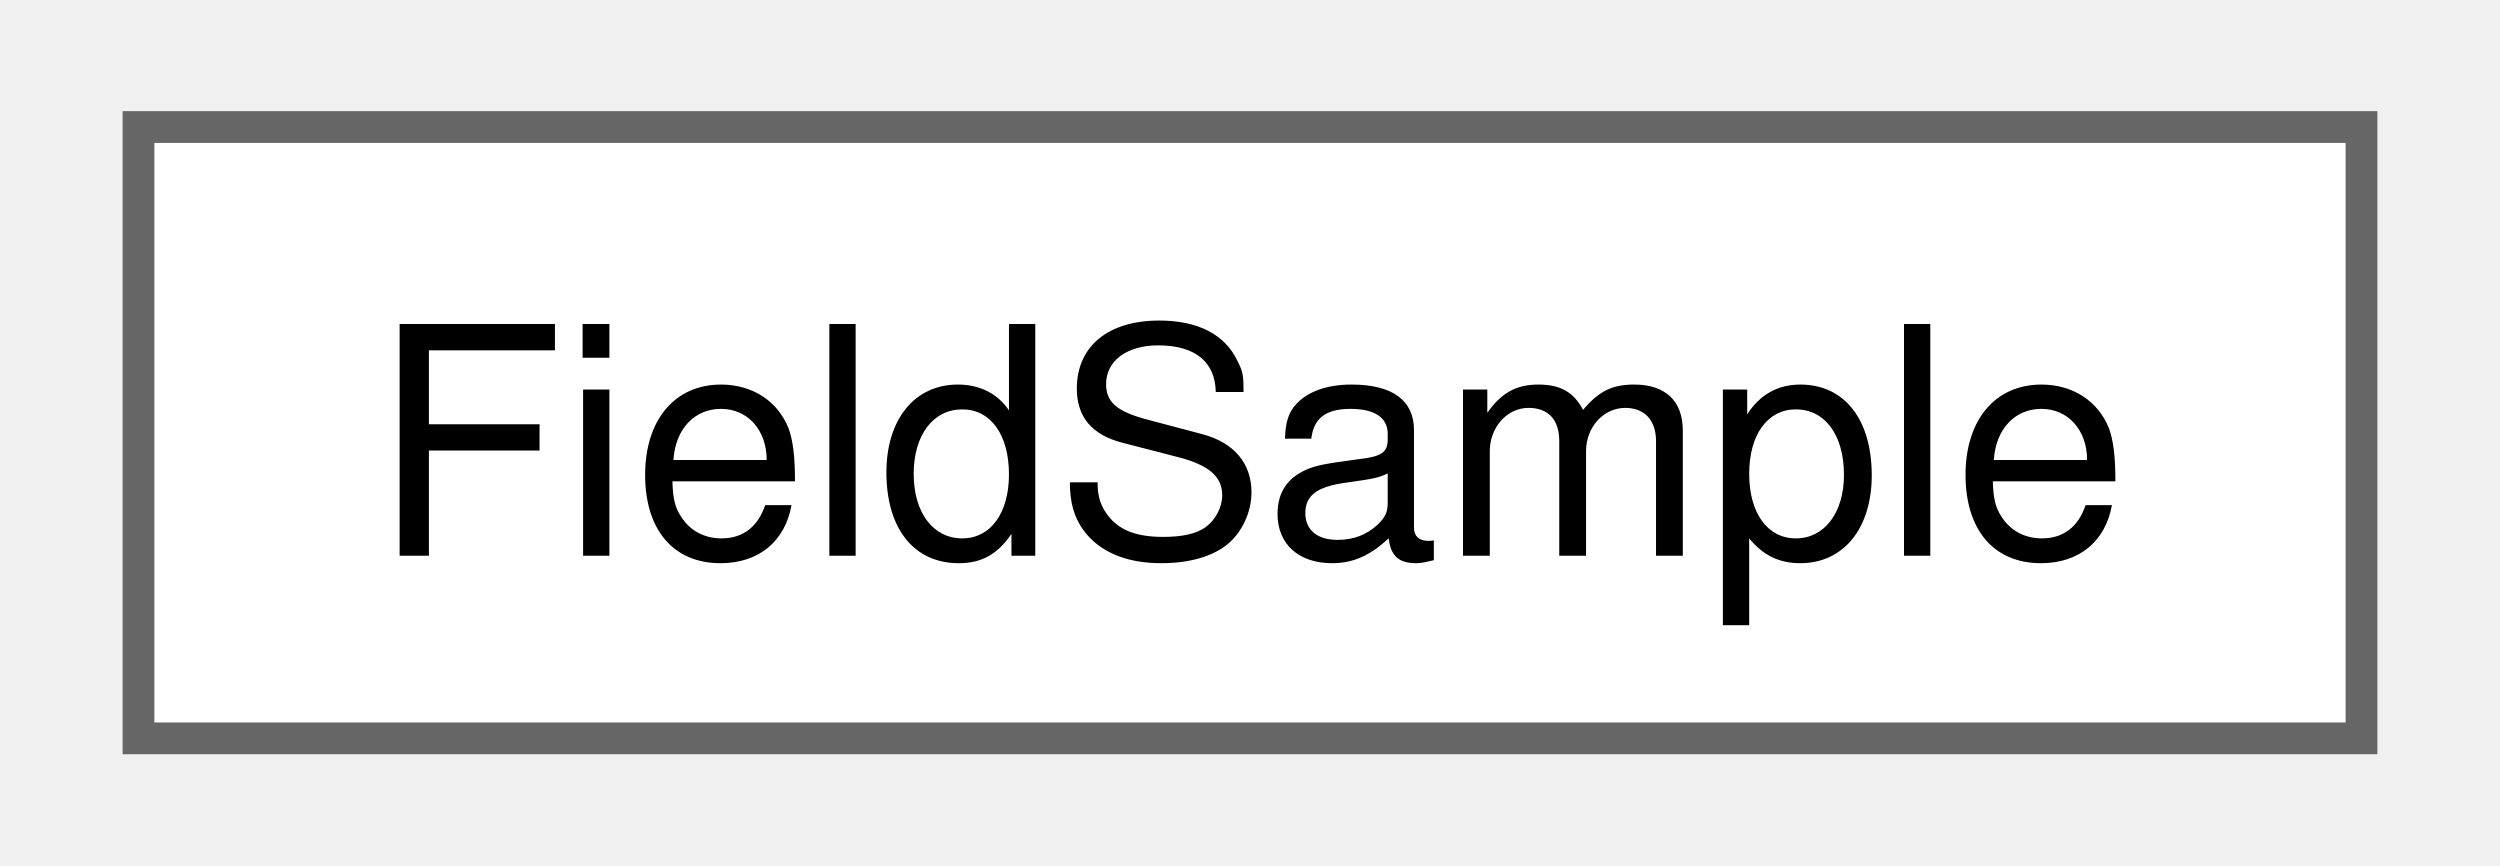
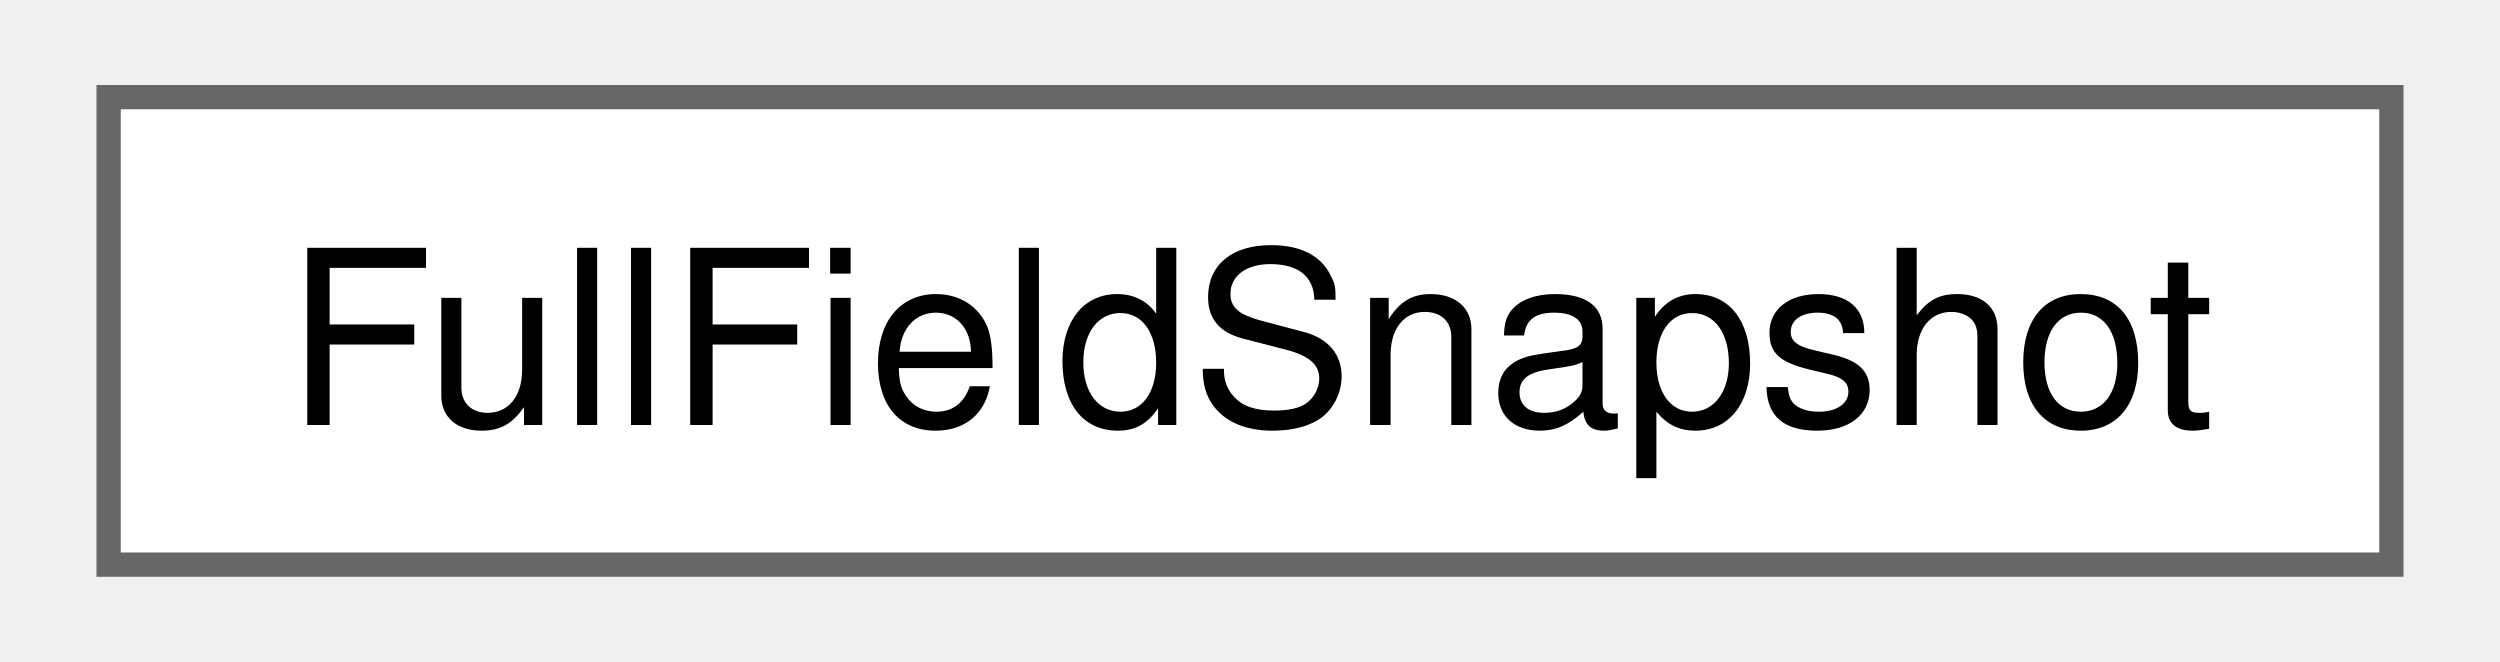
- <svg xmlns="http://www.w3.org/2000/svg" xmlns:xlink="http://www.w3.org/1999/xlink" width="78pt" height="27pt" viewBox="0.00 0.00 78.00 27.25">
+ <svg xmlns="http://www.w3.org/2000/svg" xmlns:xlink="http://www.w3.org/1999/xlink" width="102pt" height="27pt" viewBox="0.00 0.00 102.00 27.25">
  <g id="graph0" class="graph" transform="scale(1 1) rotate(0) translate(4 23.25)">
    <g id="node1" class="node">
      <g id="a_node1">
-         <a xlink:href="class_field_sample.html" target="_top" xlink:title=" ">
-           <polygon fill="white" stroke="#666666" points="70,-19.25 0,-19.25 0,0 70,0 70,-19.25" />
-           <text text-anchor="middle" x="35" y="-5.75" font-family="Helvetica,sans-Serif" font-size="10.00">FieldSample</text>
+         <a xlink:href="class_full_field_snapshot.html" target="_top" xlink:title=" ">
+           <polygon fill="white" stroke="#666666" points="94,-19.25 0,-19.25 0,0 94,0 94,-19.25" />
+           <text text-anchor="middle" x="47" y="-5.75" font-family="Helvetica,sans-Serif" font-size="10.00">FullFieldSnapshot</text>
        </a>
      </g>
    </g>
  </g>
</svg>
